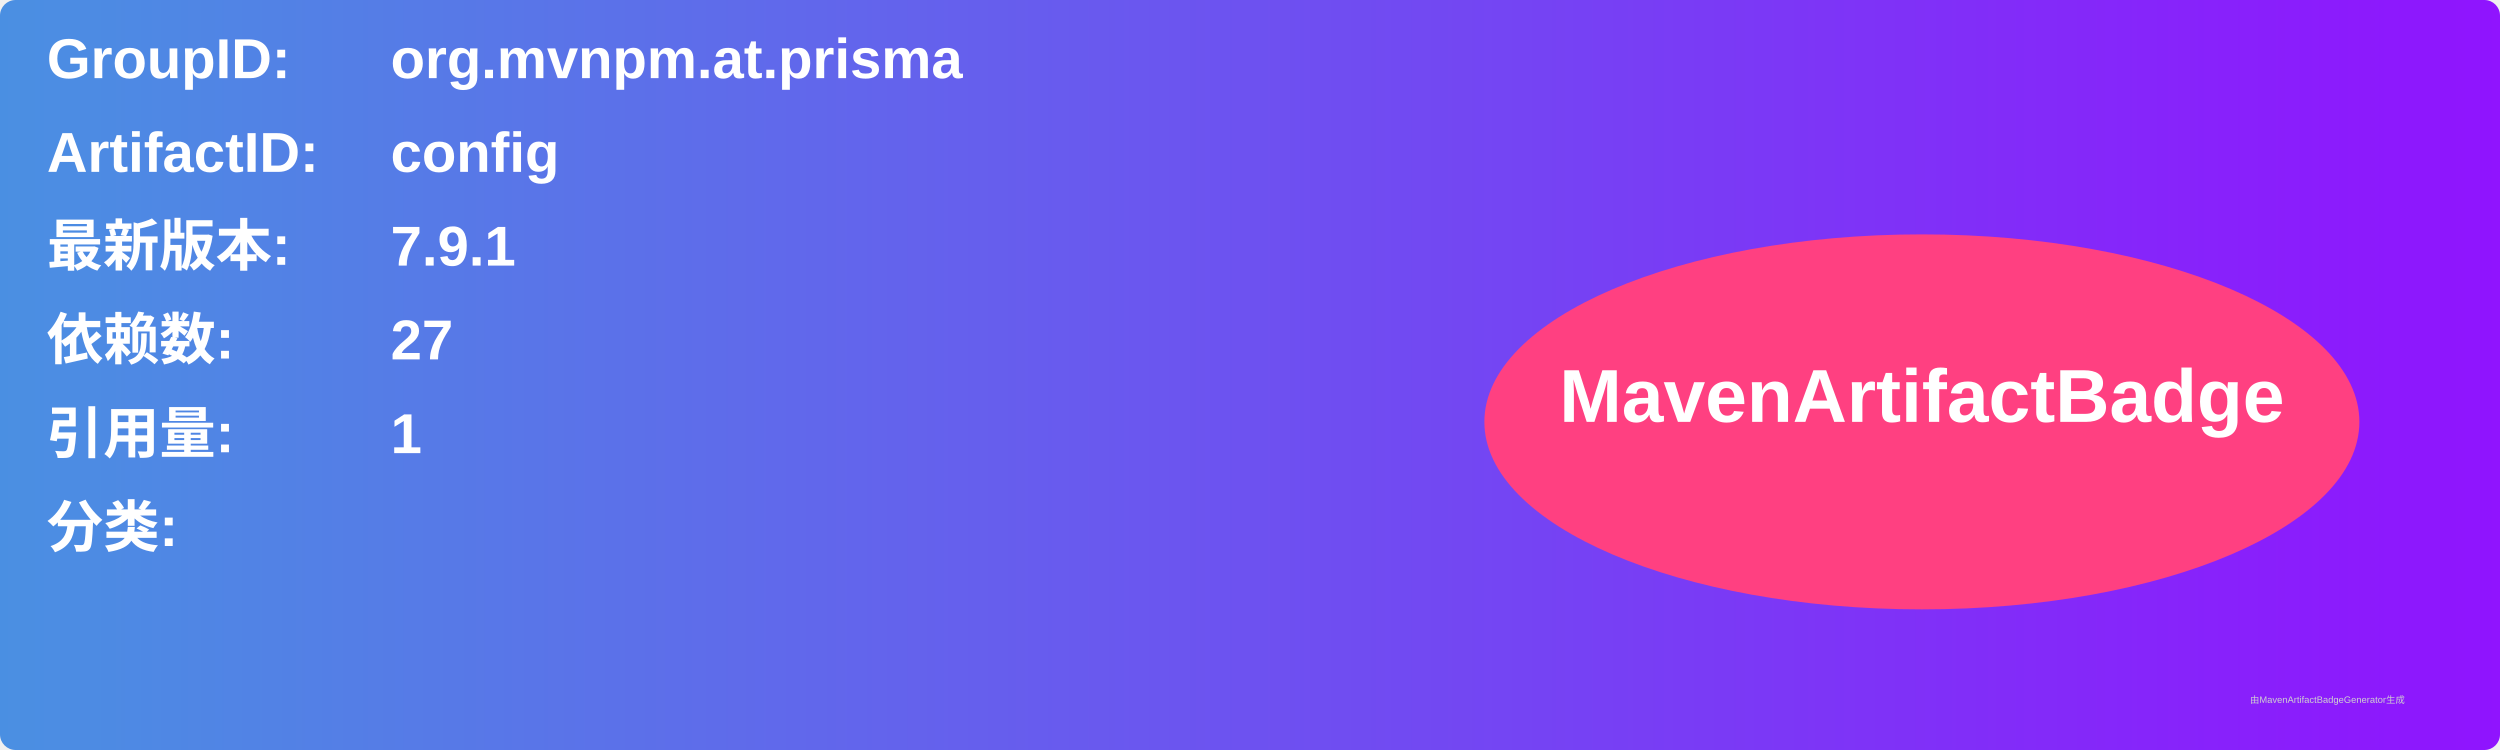
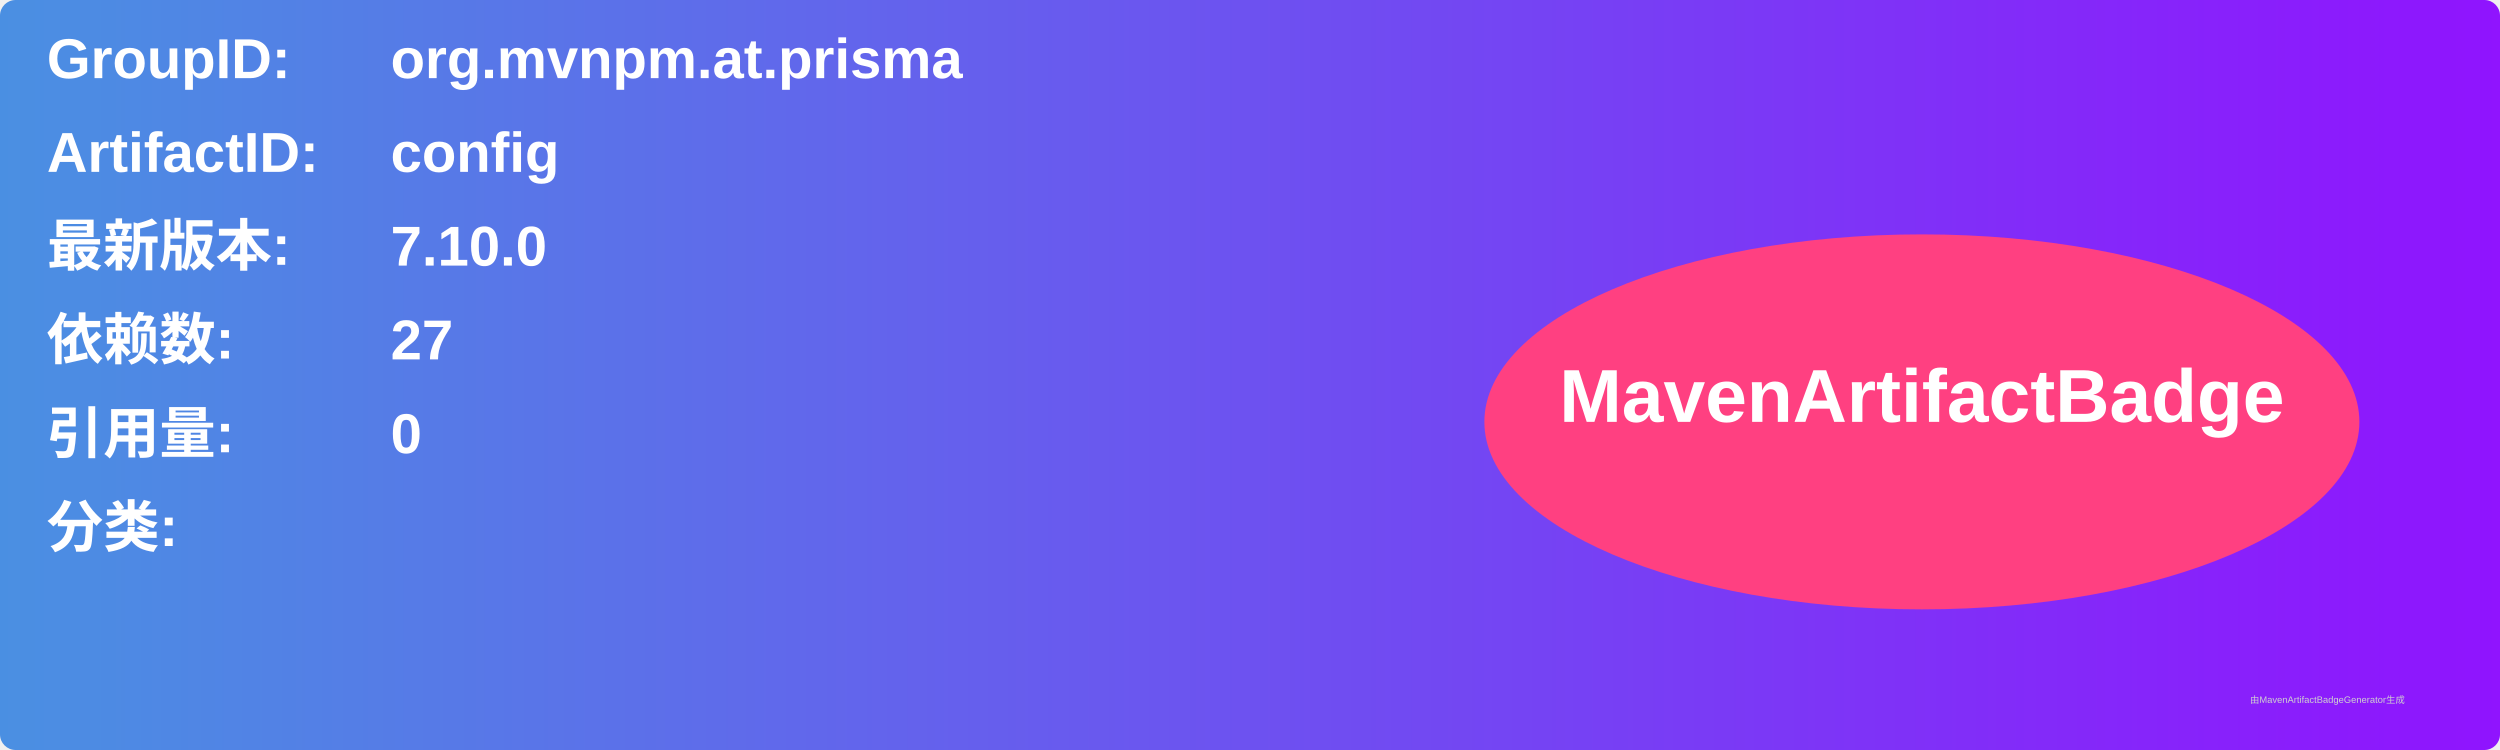
<svg xmlns="http://www.w3.org/2000/svg" width="800" height="240" viewBox="0 0 800 240">
  <linearGradient id="grad" x1="0%" y1="0%" x2="100%" y2="0%">
    <stop offset="0%" stop-color="#4a90e2" />
    <stop offset="100%" stop-color="#9013fe" />
  </linearGradient>
  <rect width="100%" height="100%" rx="5" ry="5" fill="url(#grad)" />
  <g transform="translate(15, 15)">
    <text x="0" y="10" font-family="Arial" font-size="18" fill="white" font-weight="bold" width="260">GroupID:</text>
    <text x="110" y="10" font-family="Arial" font-size="18" fill="white" font-weight="bold" width="460">org.mvnpm.at.prisma</text>
    <text x="0" y="40" font-family="Arial" font-size="18" fill="white" font-weight="bold" width="260">ArtifactID:</text>
    <text x="110" y="40" font-family="Arial" font-size="18" fill="white" font-weight="bold" width="460">config</text>
    <text x="0" y="70" font-family="Arial" font-size="18" fill="white" font-weight="bold">最新版本:</text>
    <text x="110" y="70" font-family="Arial" font-size="18" fill="white" font-weight="bold">
-       <tspan font-weight="bold">7.9.1</tspan>
+       <tspan font-weight="bold">7.10.0</tspan>
    </text>
    <text x="0" y="100" font-family="Arial" font-size="18" fill="white" font-weight="bold">依赖数: </text>
    <text x="110" y="100" font-family="Arial" font-size="18" fill="white">
      <tspan font-weight="bold">27</tspan>
    </text>
    <text x="0" y="130" font-family="Arial" font-size="18" fill="white" font-weight="bold">引用量: </text>
    <text x="110" y="130" font-family="Arial" font-size="18" fill="white">
-       <tspan font-weight="bold">1</tspan>
+       <tspan font-weight="bold">0</tspan>
    </text>
    <text x="0" y="160" font-family="Arial" font-size="18" fill="white" font-weight="bold">分类:</text>
    <text x="10" y="190" font-family="Arial" font-size="10" fill="white">
      <tspan font-weight="bold" />
    </text>
    <ellipse cx="600" cy="120" rx="140" ry="60" fill="#ff4081" />
    <text x="600" y="120" text-anchor="middle" font-family="Arial" font-size="24" fill="white" font-weight="bold">MavenArtifactBadge</text>
  </g>
  <text x="720" y="225" font-family="Arial" font-size="3" fill="#d0d0d0">由MavenArtifactBadgeGenerator生成</text>
</svg>
